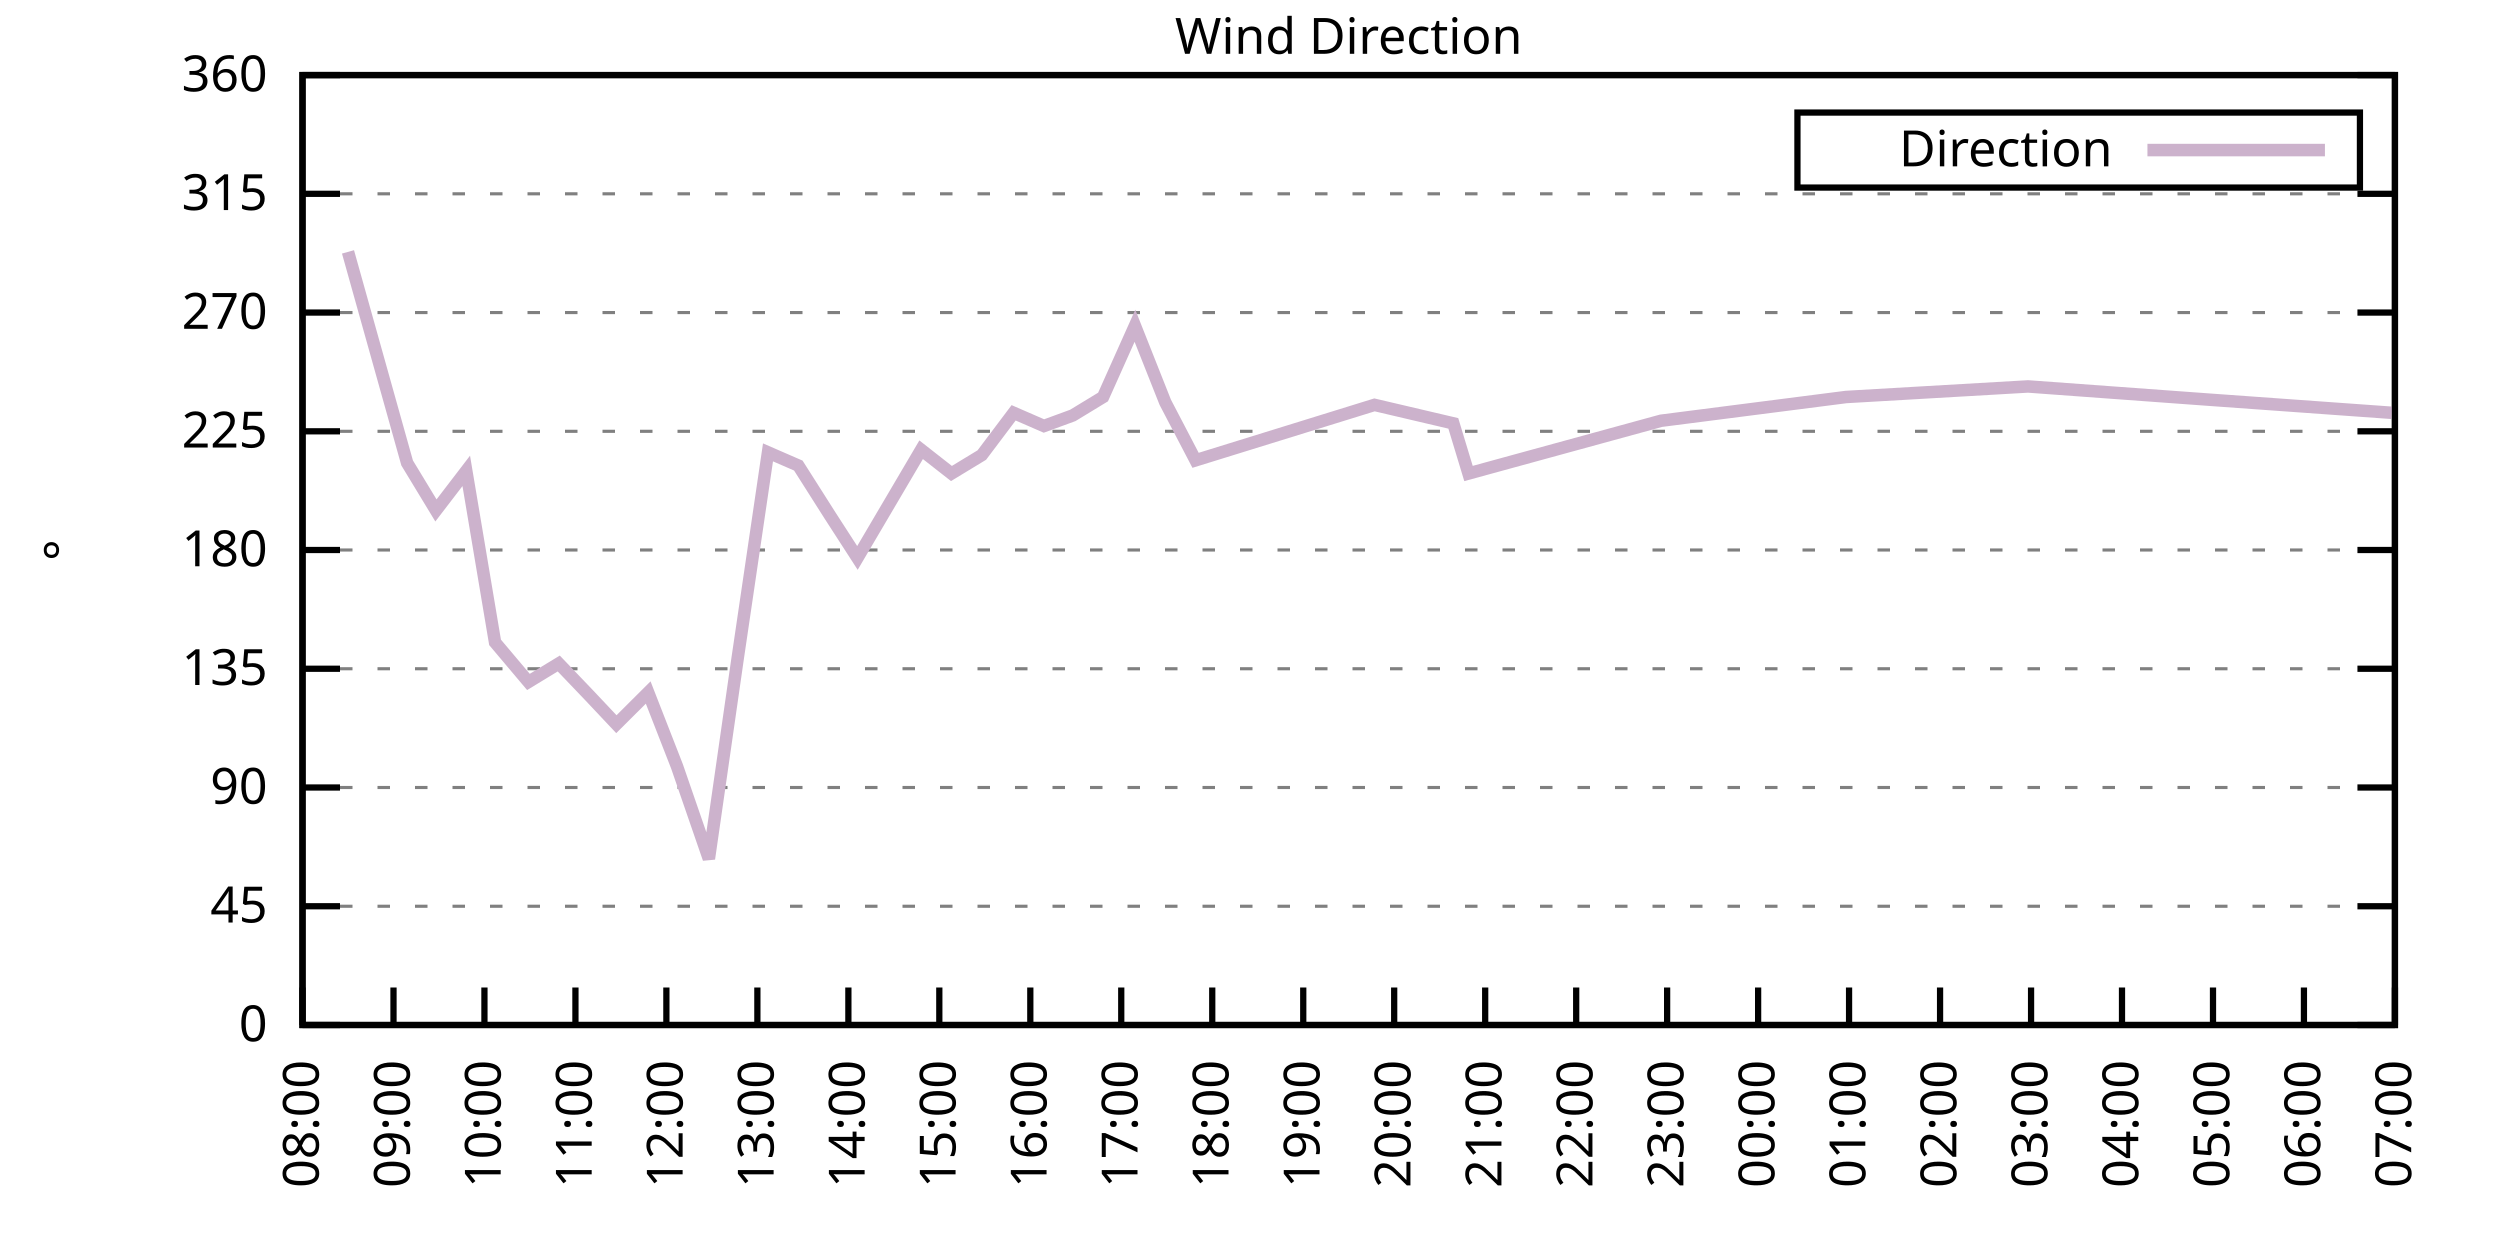
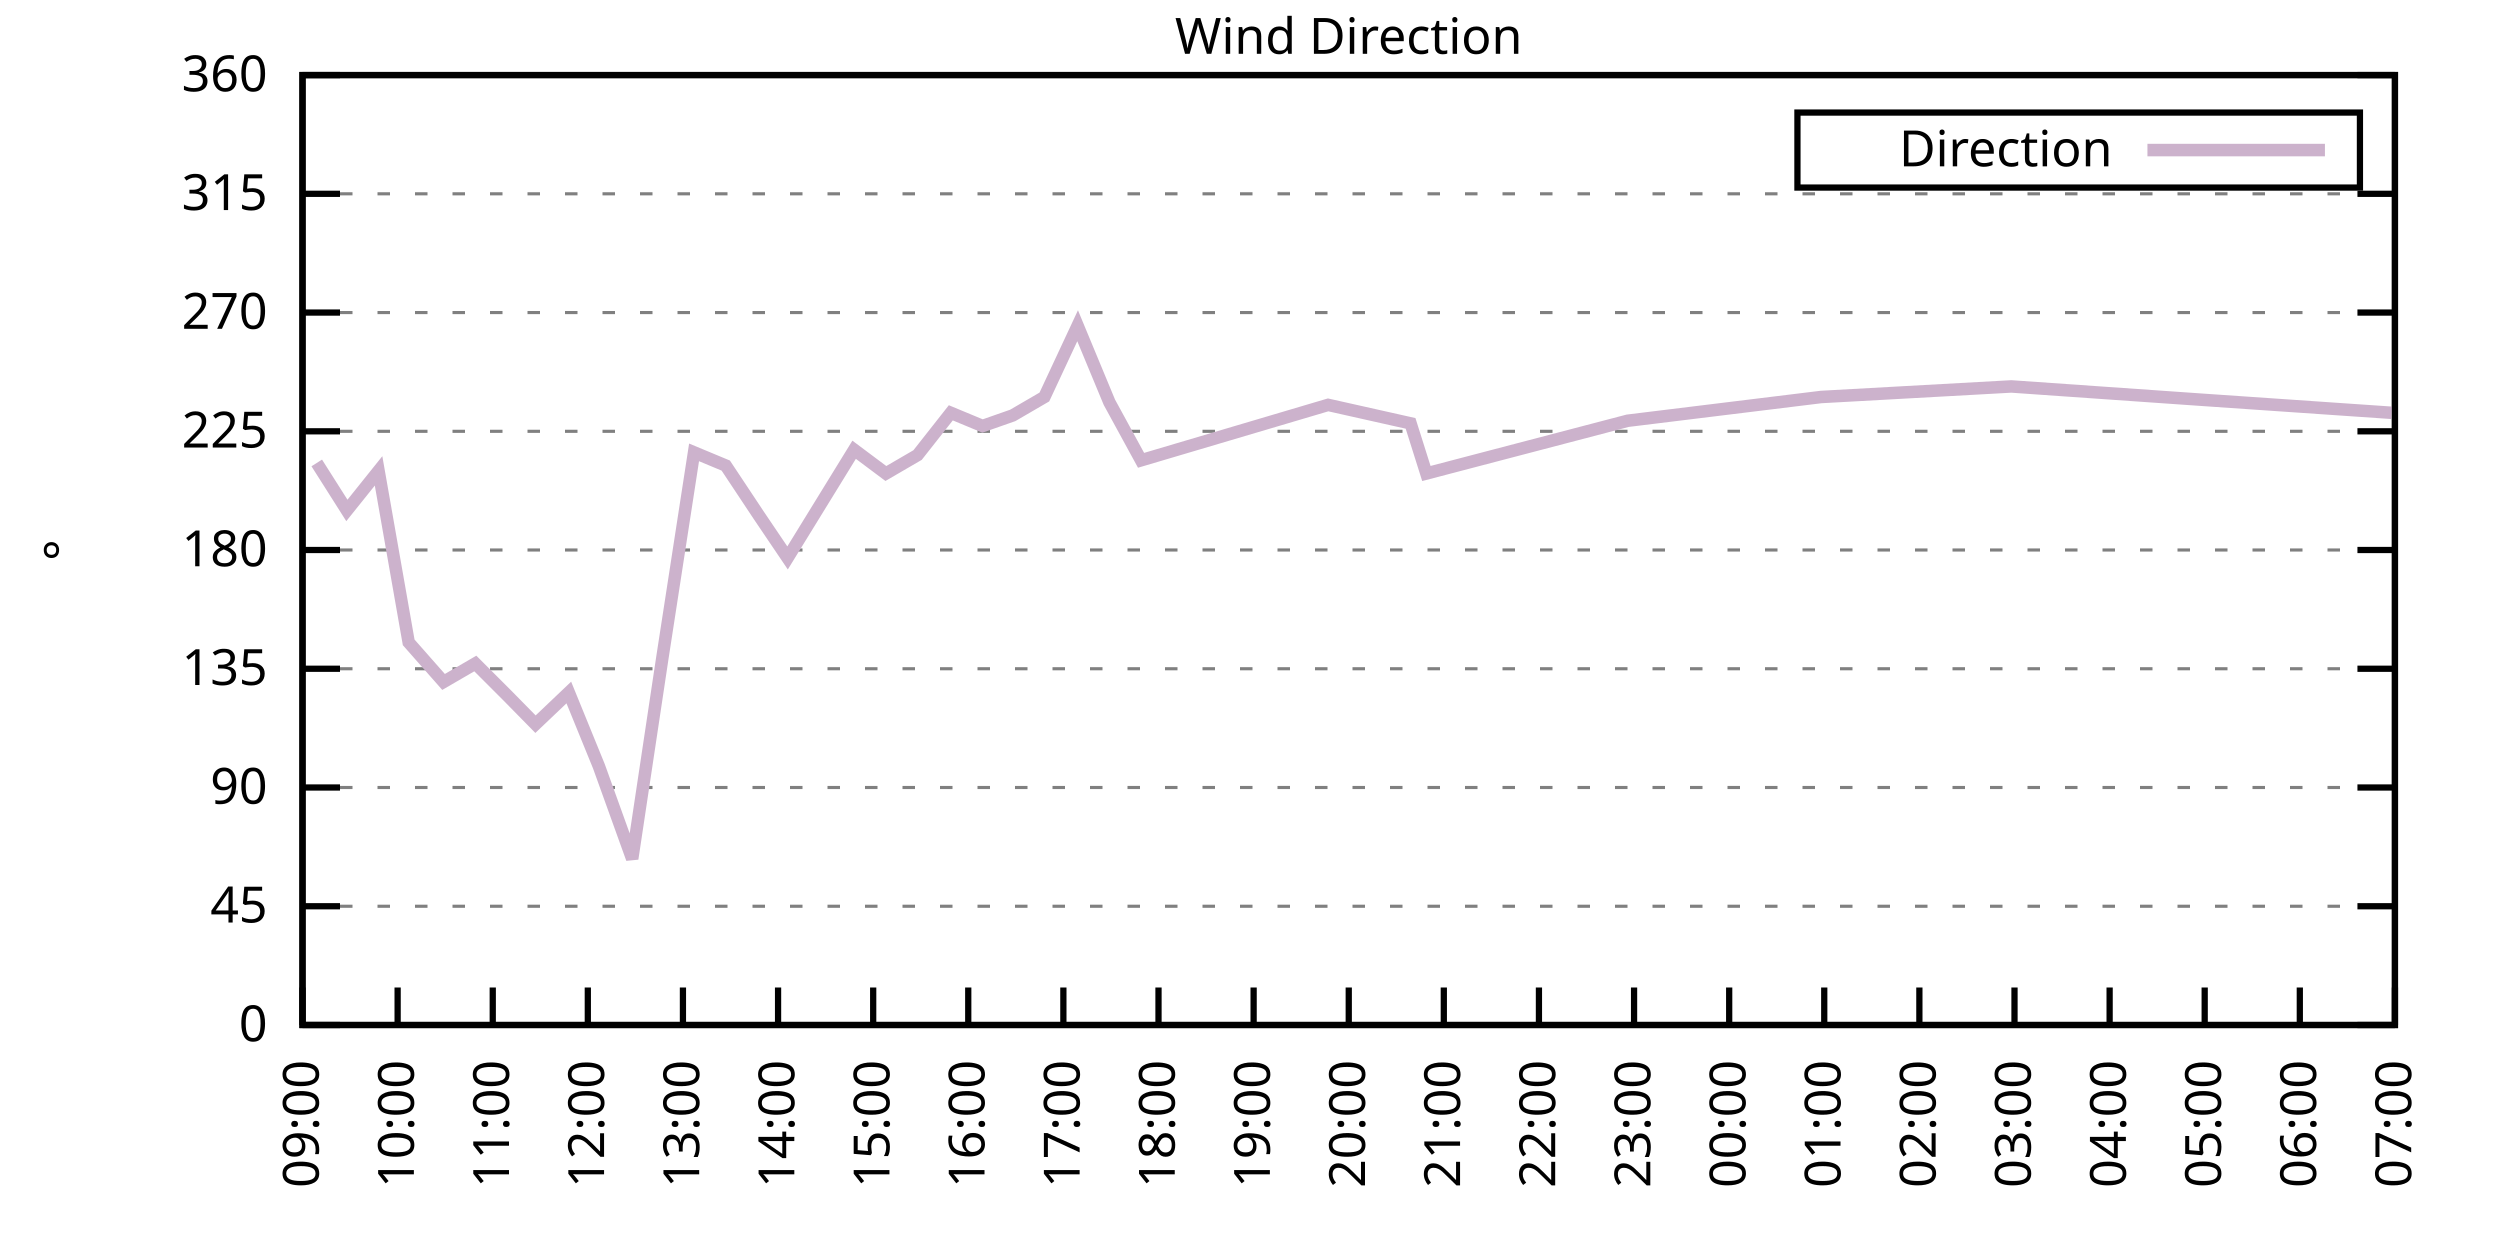
<svg xmlns="http://www.w3.org/2000/svg" xmlns:xlink="http://www.w3.org/1999/xlink" width="400" height="200" viewBox="0 0 400 200">
  <g id="gnuplot_canvas">
    <rect x="0" y="0" width="400" height="200" fill="none" />
    <defs>
      <circle id="gpDot" r="0.5" stroke-width="0.5" stroke="currentColor" />
      <path id="gpPt0" stroke-width="0.333" stroke="currentColor" d="M-1,0 h2 M0,-1 v2" />
      <path id="gpPt1" stroke-width="0.333" stroke="currentColor" d="M-1,-1 L1,1 M1,-1 L-1,1" />
      <path id="gpPt2" stroke-width="0.333" stroke="currentColor" d="M-1,0 L1,0 M0,-1 L0,1 M-1,-1 L1,1 M-1,1 L1,-1" />
      <rect id="gpPt3" stroke-width="0.333" stroke="currentColor" x="-1" y="-1" width="2" height="2" />
      <rect id="gpPt4" stroke-width="0.333" stroke="currentColor" fill="currentColor" x="-1" y="-1" width="2" height="2" />
      <circle id="gpPt5" stroke-width="0.333" stroke="currentColor" cx="0" cy="0" r="1" />
      <use xlink:href="#gpPt5" id="gpPt6" fill="currentColor" stroke="none" />
      <path id="gpPt7" stroke-width="0.333" stroke="currentColor" d="M0,-1.33 L-1.33,0.67 L1.33,0.67 z" />
      <use xlink:href="#gpPt7" id="gpPt8" fill="currentColor" stroke="none" />
      <use xlink:href="#gpPt7" id="gpPt9" stroke="currentColor" transform="rotate(180)" />
      <use xlink:href="#gpPt9" id="gpPt10" fill="currentColor" stroke="none" />
      <use xlink:href="#gpPt3" id="gpPt11" stroke="currentColor" transform="rotate(45)" />
      <use xlink:href="#gpPt11" id="gpPt12" fill="currentColor" stroke="none" />
      <path id="gpPt13" stroke-width="0.333" stroke="currentColor" d="M0,1.330 L1.265,0.411 L0.782,-1.067 L-0.782,-1.076 L-1.265,0.411 z" />
      <use xlink:href="#gpPt13" id="gpPt14" fill="currentColor" stroke="none" />
      <filter id="textbox" filterUnits="objectBoundingBox" x="0" y="0" height="1" width="1">
        <feFlood flood-color="white" flood-opacity="1" result="bgnd" />
        <feComposite in="SourceGraphic" in2="bgnd" operator="atop" />
      </filter>
      <filter id="greybox" filterUnits="objectBoundingBox" x="0" y="0" height="1" width="1">
        <feFlood flood-color="lightgrey" flood-opacity="1" result="grey" />
        <feComposite in="SourceGraphic" in2="grey" operator="atop" />
      </filter>
    </defs>
    <g fill="none" color="white" stroke="currentColor" stroke-width="1.00" stroke-linecap="butt" stroke-linejoin="miter">
</g>
    <g fill="none" color="black" stroke="currentColor" stroke-width="1.00" stroke-linecap="butt" stroke-linejoin="miter">
      <g stroke="none" shape-rendering="crispEdges">
        <polygon fill="rgb(255, 255, 255)" points="48.40,164.00 383.18,164.00 383.18,12.02 48.40,12.02 " />
      </g>
    </g>
    <g fill="none" color="black" stroke="currentColor" stroke-width="1.00" stroke-linecap="butt" stroke-linejoin="miter">
</g>
    <g fill="none" color="black" stroke="black" stroke-width="0.50" stroke-linecap="butt" stroke-linejoin="miter">
</g>
    <g fill="none" color="gray" stroke="currentColor" stroke-width="0.50" stroke-linecap="butt" stroke-linejoin="miter">
      <path stroke="gray" stroke-dasharray="2,4" class="gridline" d="M48.40,164.00 L383.19,164.00  " />
    </g>
    <g fill="none" color="gray" stroke="gray" stroke-width="1.00" stroke-linecap="butt" stroke-linejoin="miter">
</g>
    <g fill="none" color="black" stroke="currentColor" stroke-width="1.00" stroke-linecap="butt" stroke-linejoin="miter">
      <path stroke="black" d="M48.40,164.00 L54.40,164.00 M383.19,164.00 L377.19,164.00  " />
      <g transform="translate(42.80,166.60)" stroke="none" fill="black" font-family="Sans" font-size="8.00" text-anchor="end">
        <text>
          <tspan font-family="Sans"> 0</tspan>
        </text>
      </g>
    </g>
    <g fill="none" color="black" stroke="currentColor" stroke-width="1.00" stroke-linecap="butt" stroke-linejoin="miter">
</g>
    <g fill="none" color="black" stroke="black" stroke-width="0.50" stroke-linecap="butt" stroke-linejoin="miter">
</g>
    <g fill="none" color="gray" stroke="currentColor" stroke-width="0.50" stroke-linecap="butt" stroke-linejoin="miter">
      <path stroke="gray" stroke-dasharray="2,4" class="gridline" d="M48.40,145.00 L383.19,145.00  " />
    </g>
    <g fill="none" color="gray" stroke="gray" stroke-width="1.00" stroke-linecap="butt" stroke-linejoin="miter">
</g>
    <g fill="none" color="black" stroke="currentColor" stroke-width="1.00" stroke-linecap="butt" stroke-linejoin="miter">
      <path stroke="black" d="M48.40,145.00 L54.40,145.00 M383.19,145.00 L377.19,145.00  " />
      <g transform="translate(42.80,147.60)" stroke="none" fill="black" font-family="Sans" font-size="8.00" text-anchor="end">
        <text>
          <tspan font-family="Sans"> 45</tspan>
        </text>
      </g>
    </g>
    <g fill="none" color="black" stroke="currentColor" stroke-width="1.00" stroke-linecap="butt" stroke-linejoin="miter">
</g>
    <g fill="none" color="black" stroke="black" stroke-width="0.50" stroke-linecap="butt" stroke-linejoin="miter">
</g>
    <g fill="none" color="gray" stroke="currentColor" stroke-width="0.50" stroke-linecap="butt" stroke-linejoin="miter">
      <path stroke="gray" stroke-dasharray="2,4" class="gridline" d="M48.40,126.00 L383.19,126.00  " />
    </g>
    <g fill="none" color="gray" stroke="gray" stroke-width="1.00" stroke-linecap="butt" stroke-linejoin="miter">
</g>
    <g fill="none" color="black" stroke="currentColor" stroke-width="1.00" stroke-linecap="butt" stroke-linejoin="miter">
      <path stroke="black" d="M48.40,126.00 L54.40,126.00 M383.19,126.00 L377.19,126.00  " />
      <g transform="translate(42.80,128.60)" stroke="none" fill="black" font-family="Sans" font-size="8.00" text-anchor="end">
        <text>
          <tspan font-family="Sans"> 90</tspan>
        </text>
      </g>
    </g>
    <g fill="none" color="black" stroke="currentColor" stroke-width="1.00" stroke-linecap="butt" stroke-linejoin="miter">
</g>
    <g fill="none" color="black" stroke="black" stroke-width="0.50" stroke-linecap="butt" stroke-linejoin="miter">
</g>
    <g fill="none" color="gray" stroke="currentColor" stroke-width="0.50" stroke-linecap="butt" stroke-linejoin="miter">
      <path stroke="gray" stroke-dasharray="2,4" class="gridline" d="M48.40,107.00 L383.19,107.00  " />
    </g>
    <g fill="none" color="gray" stroke="gray" stroke-width="1.00" stroke-linecap="butt" stroke-linejoin="miter">
</g>
    <g fill="none" color="black" stroke="currentColor" stroke-width="1.00" stroke-linecap="butt" stroke-linejoin="miter">
      <path stroke="black" d="M48.40,107.00 L54.40,107.00 M383.19,107.00 L377.19,107.00  " />
      <g transform="translate(42.80,109.60)" stroke="none" fill="black" font-family="Sans" font-size="8.00" text-anchor="end">
        <text>
          <tspan font-family="Sans"> 135</tspan>
        </text>
      </g>
    </g>
    <g fill="none" color="black" stroke="currentColor" stroke-width="1.00" stroke-linecap="butt" stroke-linejoin="miter">
</g>
    <g fill="none" color="black" stroke="black" stroke-width="0.50" stroke-linecap="butt" stroke-linejoin="miter">
</g>
    <g fill="none" color="gray" stroke="currentColor" stroke-width="0.50" stroke-linecap="butt" stroke-linejoin="miter">
      <path stroke="gray" stroke-dasharray="2,4" class="gridline" d="M48.40,88.00 L383.19,88.00  " />
    </g>
    <g fill="none" color="gray" stroke="gray" stroke-width="1.00" stroke-linecap="butt" stroke-linejoin="miter">
</g>
    <g fill="none" color="black" stroke="currentColor" stroke-width="1.00" stroke-linecap="butt" stroke-linejoin="miter">
      <path stroke="black" d="M48.40,88.00 L54.40,88.00 M383.19,88.00 L377.19,88.00  " />
      <g transform="translate(42.80,90.60)" stroke="none" fill="black" font-family="Sans" font-size="8.00" text-anchor="end">
        <text>
          <tspan font-family="Sans"> 180</tspan>
        </text>
      </g>
    </g>
    <g fill="none" color="black" stroke="currentColor" stroke-width="1.00" stroke-linecap="butt" stroke-linejoin="miter">
</g>
    <g fill="none" color="black" stroke="black" stroke-width="0.50" stroke-linecap="butt" stroke-linejoin="miter">
</g>
    <g fill="none" color="gray" stroke="currentColor" stroke-width="0.50" stroke-linecap="butt" stroke-linejoin="miter">
      <path stroke="gray" stroke-dasharray="2,4" class="gridline" d="M48.40,69.01 L383.19,69.01  " />
    </g>
    <g fill="none" color="gray" stroke="gray" stroke-width="1.00" stroke-linecap="butt" stroke-linejoin="miter">
</g>
    <g fill="none" color="black" stroke="currentColor" stroke-width="1.00" stroke-linecap="butt" stroke-linejoin="miter">
      <path stroke="black" d="M48.40,69.01 L54.40,69.01 M383.19,69.01 L377.19,69.01  " />
      <g transform="translate(42.80,71.61)" stroke="none" fill="black" font-family="Sans" font-size="8.00" text-anchor="end">
        <text>
          <tspan font-family="Sans"> 225</tspan>
        </text>
      </g>
    </g>
    <g fill="none" color="black" stroke="currentColor" stroke-width="1.00" stroke-linecap="butt" stroke-linejoin="miter">
</g>
    <g fill="none" color="black" stroke="black" stroke-width="0.50" stroke-linecap="butt" stroke-linejoin="miter">
</g>
    <g fill="none" color="gray" stroke="currentColor" stroke-width="0.50" stroke-linecap="butt" stroke-linejoin="miter">
      <path stroke="gray" stroke-dasharray="2,4" class="gridline" d="M48.40,50.01 L383.19,50.01  " />
    </g>
    <g fill="none" color="gray" stroke="gray" stroke-width="1.00" stroke-linecap="butt" stroke-linejoin="miter">
</g>
    <g fill="none" color="black" stroke="currentColor" stroke-width="1.00" stroke-linecap="butt" stroke-linejoin="miter">
      <path stroke="black" d="M48.40,50.01 L54.40,50.01 M383.19,50.01 L377.19,50.01  " />
      <g transform="translate(42.80,52.61)" stroke="none" fill="black" font-family="Sans" font-size="8.00" text-anchor="end">
        <text>
          <tspan font-family="Sans"> 270</tspan>
        </text>
      </g>
    </g>
    <g fill="none" color="black" stroke="currentColor" stroke-width="1.00" stroke-linecap="butt" stroke-linejoin="miter">
</g>
    <g fill="none" color="black" stroke="black" stroke-width="0.50" stroke-linecap="butt" stroke-linejoin="miter">
</g>
    <g fill="none" color="gray" stroke="currentColor" stroke-width="0.50" stroke-linecap="butt" stroke-linejoin="miter">
      <path stroke="gray" stroke-dasharray="2,4" class="gridline" d="M48.40,31.01 L383.19,31.01  " />
    </g>
    <g fill="none" color="gray" stroke="gray" stroke-width="1.00" stroke-linecap="butt" stroke-linejoin="miter">
</g>
    <g fill="none" color="black" stroke="currentColor" stroke-width="1.00" stroke-linecap="butt" stroke-linejoin="miter">
      <path stroke="black" d="M48.40,31.01 L54.40,31.01 M383.19,31.01 L377.19,31.01  " />
      <g transform="translate(42.80,33.61)" stroke="none" fill="black" font-family="Sans" font-size="8.00" text-anchor="end">
        <text>
          <tspan font-family="Sans"> 315</tspan>
        </text>
      </g>
    </g>
    <g fill="none" color="black" stroke="currentColor" stroke-width="1.00" stroke-linecap="butt" stroke-linejoin="miter">
</g>
    <g fill="none" color="black" stroke="black" stroke-width="0.50" stroke-linecap="butt" stroke-linejoin="miter">
</g>
    <g fill="none" color="gray" stroke="currentColor" stroke-width="0.50" stroke-linecap="butt" stroke-linejoin="miter">
      <path stroke="gray" stroke-dasharray="2,4" class="gridline" d="M48.40,12.01 L383.19,12.01  " />
    </g>
    <g fill="none" color="gray" stroke="gray" stroke-width="1.00" stroke-linecap="butt" stroke-linejoin="miter">
</g>
    <g fill="none" color="black" stroke="currentColor" stroke-width="1.00" stroke-linecap="butt" stroke-linejoin="miter">
      <path stroke="black" d="M48.40,12.01 L54.40,12.01 M383.19,12.01 L377.19,12.01  " />
      <g transform="translate(42.80,14.61)" stroke="none" fill="black" font-family="Sans" font-size="8.00" text-anchor="end">
        <text>
          <tspan font-family="Sans"> 360</tspan>
        </text>
      </g>
    </g>
    <g fill="none" color="black" stroke="currentColor" stroke-width="1.00" stroke-linecap="butt" stroke-linejoin="miter">
      <path stroke="black" d="M48.40,164.00 L48.40,158.00  " />
      <g transform="translate(51.00,169.60) rotate(270.00)" stroke="none" fill="black" font-family="Sans" font-size="8.00" text-anchor="end">
        <text>
-           <tspan font-family="Sans">08:00</tspan>
-         </text>
-       </g>
-     </g>
-     <g fill="none" color="black" stroke="currentColor" stroke-width="1.00" stroke-linecap="butt" stroke-linejoin="miter">
-       <path stroke="black" d="M62.96,164.00 L62.96,158.00  " />
-       <g transform="translate(65.56,169.60) rotate(270.00)" stroke="none" fill="black" font-family="Sans" font-size="8.00" text-anchor="end">
-         <text>
          <tspan font-family="Sans">09:00</tspan>
        </text>
      </g>
    </g>
    <g fill="none" color="black" stroke="currentColor" stroke-width="1.00" stroke-linecap="butt" stroke-linejoin="miter">
-       <path stroke="black" d="M77.51,164.00 L77.51,158.00  " />
-       <g transform="translate(80.11,169.60) rotate(270.00)" stroke="none" fill="black" font-family="Sans" font-size="8.00" text-anchor="end">
+       <path stroke="black" d="M63.62,164.00 L63.62,158.00  " />
+       <g transform="translate(66.22,169.60) rotate(270.00)" stroke="none" fill="black" font-family="Sans" font-size="8.00" text-anchor="end">
        <text>
          <tspan font-family="Sans">10:00</tspan>
        </text>
      </g>
    </g>
    <g fill="none" color="black" stroke="currentColor" stroke-width="1.00" stroke-linecap="butt" stroke-linejoin="miter">
-       <path stroke="black" d="M92.07,164.00 L92.07,158.00  " />
-       <g transform="translate(94.67,169.60) rotate(270.00)" stroke="none" fill="black" font-family="Sans" font-size="8.00" text-anchor="end">
+       <path stroke="black" d="M78.84,164.00 L78.84,158.00  " />
+       <g transform="translate(81.44,169.60) rotate(270.00)" stroke="none" fill="black" font-family="Sans" font-size="8.00" text-anchor="end">
        <text>
          <tspan font-family="Sans">11:00</tspan>
        </text>
      </g>
    </g>
    <g fill="none" color="black" stroke="currentColor" stroke-width="1.00" stroke-linecap="butt" stroke-linejoin="miter">
-       <path stroke="black" d="M106.62,164.00 L106.62,158.00  " />
-       <g transform="translate(109.22,169.60) rotate(270.00)" stroke="none" fill="black" font-family="Sans" font-size="8.00" text-anchor="end">
+       <path stroke="black" d="M94.05,164.00 L94.05,158.00  " />
+       <g transform="translate(96.65,169.60) rotate(270.00)" stroke="none" fill="black" font-family="Sans" font-size="8.00" text-anchor="end">
        <text>
          <tspan font-family="Sans">12:00</tspan>
        </text>
      </g>
    </g>
    <g fill="none" color="black" stroke="currentColor" stroke-width="1.00" stroke-linecap="butt" stroke-linejoin="miter">
-       <path stroke="black" d="M121.18,164.00 L121.18,158.00  " />
-       <g transform="translate(123.78,169.60) rotate(270.00)" stroke="none" fill="black" font-family="Sans" font-size="8.00" text-anchor="end">
+       <path stroke="black" d="M109.27,164.00 L109.27,158.00  " />
+       <g transform="translate(111.87,169.60) rotate(270.00)" stroke="none" fill="black" font-family="Sans" font-size="8.00" text-anchor="end">
        <text>
          <tspan font-family="Sans">13:00</tspan>
        </text>
      </g>
    </g>
    <g fill="none" color="black" stroke="currentColor" stroke-width="1.00" stroke-linecap="butt" stroke-linejoin="miter">
-       <path stroke="black" d="M135.74,164.00 L135.74,158.00  " />
-       <g transform="translate(138.34,169.60) rotate(270.00)" stroke="none" fill="black" font-family="Sans" font-size="8.00" text-anchor="end">
+       <path stroke="black" d="M124.49,164.00 L124.49,158.00  " />
+       <g transform="translate(127.09,169.60) rotate(270.00)" stroke="none" fill="black" font-family="Sans" font-size="8.00" text-anchor="end">
        <text>
          <tspan font-family="Sans">14:00</tspan>
        </text>
      </g>
    </g>
    <g fill="none" color="black" stroke="currentColor" stroke-width="1.00" stroke-linecap="butt" stroke-linejoin="miter">
-       <path stroke="black" d="M150.29,164.00 L150.29,158.00  " />
-       <g transform="translate(152.89,169.60) rotate(270.00)" stroke="none" fill="black" font-family="Sans" font-size="8.00" text-anchor="end">
+       <path stroke="black" d="M139.71,164.00 L139.71,158.00  " />
+       <g transform="translate(142.31,169.60) rotate(270.00)" stroke="none" fill="black" font-family="Sans" font-size="8.00" text-anchor="end">
        <text>
          <tspan font-family="Sans">15:00</tspan>
        </text>
      </g>
    </g>
    <g fill="none" color="black" stroke="currentColor" stroke-width="1.00" stroke-linecap="butt" stroke-linejoin="miter">
-       <path stroke="black" d="M164.85,164.00 L164.85,158.00  " />
-       <g transform="translate(167.45,169.60) rotate(270.00)" stroke="none" fill="black" font-family="Sans" font-size="8.00" text-anchor="end">
+       <path stroke="black" d="M154.92,164.00 L154.92,158.00  " />
+       <g transform="translate(157.52,169.60) rotate(270.00)" stroke="none" fill="black" font-family="Sans" font-size="8.00" text-anchor="end">
        <text>
          <tspan font-family="Sans">16:00</tspan>
        </text>
      </g>
    </g>
    <g fill="none" color="black" stroke="currentColor" stroke-width="1.00" stroke-linecap="butt" stroke-linejoin="miter">
-       <path stroke="black" d="M179.40,164.00 L179.40,158.00  " />
-       <g transform="translate(182.00,169.60) rotate(270.00)" stroke="none" fill="black" font-family="Sans" font-size="8.00" text-anchor="end">
+       <path stroke="black" d="M170.14,164.00 L170.14,158.00  " />
+       <g transform="translate(172.74,169.60) rotate(270.00)" stroke="none" fill="black" font-family="Sans" font-size="8.00" text-anchor="end">
        <text>
          <tspan font-family="Sans">17:00</tspan>
        </text>
      </g>
    </g>
    <g fill="none" color="black" stroke="currentColor" stroke-width="1.00" stroke-linecap="butt" stroke-linejoin="miter">
-       <path stroke="black" d="M193.96,164.00 L193.96,158.00  " />
-       <g transform="translate(196.56,169.60) rotate(270.00)" stroke="none" fill="black" font-family="Sans" font-size="8.00" text-anchor="end">
+       <path stroke="black" d="M185.36,164.00 L185.36,158.00  " />
+       <g transform="translate(187.96,169.60) rotate(270.00)" stroke="none" fill="black" font-family="Sans" font-size="8.00" text-anchor="end">
        <text>
          <tspan font-family="Sans">18:00</tspan>
        </text>
      </g>
    </g>
    <g fill="none" color="black" stroke="currentColor" stroke-width="1.00" stroke-linecap="butt" stroke-linejoin="miter">
-       <path stroke="black" d="M208.52,164.00 L208.52,158.00  " />
-       <g transform="translate(211.12,169.60) rotate(270.00)" stroke="none" fill="black" font-family="Sans" font-size="8.00" text-anchor="end">
+       <path stroke="black" d="M200.58,164.00 L200.58,158.00  " />
+       <g transform="translate(203.18,169.60) rotate(270.00)" stroke="none" fill="black" font-family="Sans" font-size="8.00" text-anchor="end">
        <text>
          <tspan font-family="Sans">19:00</tspan>
        </text>
      </g>
    </g>
    <g fill="none" color="black" stroke="currentColor" stroke-width="1.00" stroke-linecap="butt" stroke-linejoin="miter">
-       <path stroke="black" d="M223.07,164.00 L223.07,158.00  " />
-       <g transform="translate(225.67,169.60) rotate(270.00)" stroke="none" fill="black" font-family="Sans" font-size="8.00" text-anchor="end">
+       <path stroke="black" d="M215.80,164.00 L215.80,158.00  " />
+       <g transform="translate(218.40,169.60) rotate(270.00)" stroke="none" fill="black" font-family="Sans" font-size="8.00" text-anchor="end">
        <text>
          <tspan font-family="Sans">20:00</tspan>
        </text>
      </g>
    </g>
    <g fill="none" color="black" stroke="currentColor" stroke-width="1.00" stroke-linecap="butt" stroke-linejoin="miter">
-       <path stroke="black" d="M237.63,164.00 L237.63,158.00  " />
-       <g transform="translate(240.23,169.60) rotate(270.00)" stroke="none" fill="black" font-family="Sans" font-size="8.00" text-anchor="end">
+       <path stroke="black" d="M231.01,164.00 L231.01,158.00  " />
+       <g transform="translate(233.61,169.60) rotate(270.00)" stroke="none" fill="black" font-family="Sans" font-size="8.00" text-anchor="end">
        <text>
          <tspan font-family="Sans">21:00</tspan>
        </text>
      </g>
    </g>
    <g fill="none" color="black" stroke="currentColor" stroke-width="1.00" stroke-linecap="butt" stroke-linejoin="miter">
-       <path stroke="black" d="M252.19,164.00 L252.19,158.00  " />
-       <g transform="translate(254.79,169.60) rotate(270.00)" stroke="none" fill="black" font-family="Sans" font-size="8.00" text-anchor="end">
+       <path stroke="black" d="M246.23,164.00 L246.23,158.00  " />
+       <g transform="translate(248.83,169.60) rotate(270.00)" stroke="none" fill="black" font-family="Sans" font-size="8.00" text-anchor="end">
        <text>
          <tspan font-family="Sans">22:00</tspan>
        </text>
      </g>
    </g>
    <g fill="none" color="black" stroke="currentColor" stroke-width="1.00" stroke-linecap="butt" stroke-linejoin="miter">
-       <path stroke="black" d="M266.74,164.00 L266.74,158.00  " />
-       <g transform="translate(269.34,169.60) rotate(270.00)" stroke="none" fill="black" font-family="Sans" font-size="8.00" text-anchor="end">
+       <path stroke="black" d="M261.45,164.00 L261.45,158.00  " />
+       <g transform="translate(264.05,169.60) rotate(270.00)" stroke="none" fill="black" font-family="Sans" font-size="8.00" text-anchor="end">
        <text>
          <tspan font-family="Sans">23:00</tspan>
        </text>
      </g>
    </g>
    <g fill="none" color="black" stroke="currentColor" stroke-width="1.00" stroke-linecap="butt" stroke-linejoin="miter">
-       <path stroke="black" d="M281.30,164.00 L281.30,158.00  " />
-       <g transform="translate(283.90,169.60) rotate(270.00)" stroke="none" fill="black" font-family="Sans" font-size="8.00" text-anchor="end">
+       <path stroke="black" d="M276.67,164.00 L276.67,158.00  " />
+       <g transform="translate(279.27,169.60) rotate(270.00)" stroke="none" fill="black" font-family="Sans" font-size="8.00" text-anchor="end">
        <text>
          <tspan font-family="Sans">00:00</tspan>
        </text>
      </g>
    </g>
    <g fill="none" color="black" stroke="currentColor" stroke-width="1.00" stroke-linecap="butt" stroke-linejoin="miter">
-       <path stroke="black" d="M295.85,164.00 L295.85,158.00  " />
-       <g transform="translate(298.45,169.60) rotate(270.00)" stroke="none" fill="black" font-family="Sans" font-size="8.00" text-anchor="end">
+       <path stroke="black" d="M291.88,164.00 L291.88,158.00  " />
+       <g transform="translate(294.48,169.60) rotate(270.00)" stroke="none" fill="black" font-family="Sans" font-size="8.00" text-anchor="end">
        <text>
          <tspan font-family="Sans">01:00</tspan>
        </text>
      </g>
    </g>
    <g fill="none" color="black" stroke="currentColor" stroke-width="1.00" stroke-linecap="butt" stroke-linejoin="miter">
-       <path stroke="black" d="M310.41,164.00 L310.41,158.00  " />
-       <g transform="translate(313.01,169.60) rotate(270.00)" stroke="none" fill="black" font-family="Sans" font-size="8.00" text-anchor="end">
+       <path stroke="black" d="M307.10,164.00 L307.10,158.00  " />
+       <g transform="translate(309.70,169.60) rotate(270.00)" stroke="none" fill="black" font-family="Sans" font-size="8.00" text-anchor="end">
        <text>
          <tspan font-family="Sans">02:00</tspan>
        </text>
      </g>
    </g>
    <g fill="none" color="black" stroke="currentColor" stroke-width="1.00" stroke-linecap="butt" stroke-linejoin="miter">
-       <path stroke="black" d="M324.97,164.00 L324.97,158.00  " />
-       <g transform="translate(327.57,169.60) rotate(270.00)" stroke="none" fill="black" font-family="Sans" font-size="8.00" text-anchor="end">
+       <path stroke="black" d="M322.32,164.00 L322.32,158.00  " />
+       <g transform="translate(324.92,169.60) rotate(270.00)" stroke="none" fill="black" font-family="Sans" font-size="8.00" text-anchor="end">
        <text>
          <tspan font-family="Sans">03:00</tspan>
        </text>
      </g>
    </g>
    <g fill="none" color="black" stroke="currentColor" stroke-width="1.00" stroke-linecap="butt" stroke-linejoin="miter">
-       <path stroke="black" d="M339.52,164.00 L339.52,158.00  " />
-       <g transform="translate(342.12,169.60) rotate(270.00)" stroke="none" fill="black" font-family="Sans" font-size="8.00" text-anchor="end">
+       <path stroke="black" d="M337.54,164.00 L337.54,158.00  " />
+       <g transform="translate(340.14,169.60) rotate(270.00)" stroke="none" fill="black" font-family="Sans" font-size="8.00" text-anchor="end">
        <text>
          <tspan font-family="Sans">04:00</tspan>
        </text>
      </g>
    </g>
    <g fill="none" color="black" stroke="currentColor" stroke-width="1.00" stroke-linecap="butt" stroke-linejoin="miter">
-       <path stroke="black" d="M354.08,164.00 L354.08,158.00  " />
-       <g transform="translate(356.68,169.60) rotate(270.00)" stroke="none" fill="black" font-family="Sans" font-size="8.00" text-anchor="end">
+       <path stroke="black" d="M352.75,164.00 L352.75,158.00  " />
+       <g transform="translate(355.35,169.60) rotate(270.00)" stroke="none" fill="black" font-family="Sans" font-size="8.00" text-anchor="end">
        <text>
          <tspan font-family="Sans">05:00</tspan>
        </text>
      </g>
    </g>
    <g fill="none" color="black" stroke="currentColor" stroke-width="1.00" stroke-linecap="butt" stroke-linejoin="miter">
-       <path stroke="black" d="M368.63,164.00 L368.63,158.00  " />
-       <g transform="translate(371.23,169.60) rotate(270.00)" stroke="none" fill="black" font-family="Sans" font-size="8.00" text-anchor="end">
+       <path stroke="black" d="M367.97,164.00 L367.97,158.00  " />
+       <g transform="translate(370.57,169.60) rotate(270.00)" stroke="none" fill="black" font-family="Sans" font-size="8.00" text-anchor="end">
        <text>
          <tspan font-family="Sans">06:00</tspan>
        </text>
      </g>
    </g>
    <g fill="none" color="black" stroke="currentColor" stroke-width="1.00" stroke-linecap="butt" stroke-linejoin="miter">
      <path stroke="black" d="M383.19,164.00 L383.19,158.00  " />
      <g transform="translate(385.79,169.60) rotate(270.00)" stroke="none" fill="black" font-family="Sans" font-size="8.00" text-anchor="end">
        <text>
          <tspan font-family="Sans">07:00</tspan>
        </text>
      </g>
    </g>
    <g fill="none" color="black" stroke="currentColor" stroke-width="1.00" stroke-linecap="butt" stroke-linejoin="miter">
</g>
    <g fill="none" color="black" stroke="currentColor" stroke-width="1.00" stroke-linecap="butt" stroke-linejoin="miter">
      <path stroke="black" d="M48.40,12.01 L48.40,164.00 L383.19,164.00 L383.19,12.01 L48.40,12.01 Z  " />
    </g>
    <g fill="none" color="black" stroke="currentColor" stroke-width="1.00" stroke-linecap="butt" stroke-linejoin="miter">
</g>
    <g fill="none" color="black" stroke="currentColor" stroke-width="1.00" stroke-linecap="butt" stroke-linejoin="miter">
      <path stroke="black" d="M287.59,30.01 L287.59,18.01 L377.59,18.01 L377.59,30.01 L287.59,30.01 Z  " />
    </g>
    <g id="Wind_direction_plot_1">
      <g fill="none" color="white" stroke="black" stroke-width="2.00" stroke-linecap="butt" stroke-linejoin="miter">
</g>
      <g fill="none" color="black" stroke="currentColor" stroke-width="2.00" stroke-linecap="butt" stroke-linejoin="miter">
        <g transform="translate(337.99,26.61)" stroke="none" fill="black" font-family="Sans" font-size="8.00" text-anchor="end">
          <text>
            <tspan font-family="Sans">Direction</tspan>
          </text>
        </g>
      </g>
      <g fill="none" color="black" stroke="currentColor" stroke-width="2.00" stroke-linecap="butt" stroke-linejoin="miter">
-         <path stroke="rgb(204, 178, 204)" d="M343.59,24.01 L371.99,24.01 M55.68,40.30 L65.14,74.07 L69.75,81.67 L74.60,75.34 L79.21,102.78 L84.55,109.11   L89.40,106.16 L94.25,111.23 L98.62,115.87 L103.71,110.80 L108.32,122.62 L113.42,137.40 L118.03,105.31 L122.88,72.38   L127.73,74.49 L132.83,82.52 L137.19,89.27 L147.38,71.96 L152.23,75.76 L157.09,72.81 L162.18,66.05 L167.03,68.16   L171.64,66.47 L176.49,63.52 L181.59,52.12 L186.44,64.36 L191.29,73.65 L219.92,64.78 L232.53,67.74 L234.96,75.76   L265.77,67.32 L295.37,63.52 L324.48,61.83 L353.35,63.94 L382.70,66.05  " />
+         <path stroke="rgb(204, 178, 204)" d="M343.59,24.01 L371.99,24.01 M50.68,74.07 L55.50,81.67 L60.57,75.34 L65.39,102.78 L70.97,109.11 L76.05,106.16   L81.12,111.23 L85.68,115.87 L91.01,110.80 L95.83,122.62 L101.15,137.40 L105.97,105.31 L111.05,72.38 L116.12,74.49   L121.45,82.52 L126.01,89.27 L136.66,71.96 L141.74,75.76 L146.81,72.81 L152.13,66.05 L157.21,68.16 L162.03,66.47   L167.10,63.52 L172.42,52.12 L177.50,64.36 L182.57,73.65 L212.50,64.78 L225.69,67.74 L228.22,75.76 L260.43,67.32   L291.38,63.52 L321.81,61.83 L351.99,63.94 L382.68,66.05  " />
      </g>
    </g>
    <g fill="none" color="black" stroke="currentColor" stroke-width="2.00" stroke-linecap="butt" stroke-linejoin="miter">
</g>
    <g fill="none" color="black" stroke="black" stroke-width="1.00" stroke-linecap="butt" stroke-linejoin="miter">
</g>
    <g fill="none" color="black" stroke="currentColor" stroke-width="1.00" stroke-linecap="butt" stroke-linejoin="miter">
      <path stroke="black" d="M48.40,12.01 L48.40,164.00 L383.19,164.00 L383.19,12.01 L48.40,12.01 Z  " />
      <g transform="translate(12.80,88.01) rotate(270.00)" stroke="none" fill="black" font-family="Sans" font-size="8.00" text-anchor="middle">
        <text>
          <tspan font-family="Sans">°</tspan>
        </text>
      </g>
    </g>
    <g fill="none" color="black" stroke="currentColor" stroke-width="1.00" stroke-linecap="butt" stroke-linejoin="miter">
</g>
    <g fill="none" color="black" stroke="currentColor" stroke-width="1.00" stroke-linecap="butt" stroke-linejoin="miter">
      <g transform="translate(215.79,8.61)" stroke="none" fill="black" font-family="Sans" font-size="8.00" text-anchor="middle">
        <text>
          <tspan font-family="Sans">Wind Direction</tspan>
        </text>
      </g>
    </g>
    <g fill="none" color="black" stroke="currentColor" stroke-width="1.00" stroke-linecap="butt" stroke-linejoin="miter">
</g>
  </g>
</svg>
